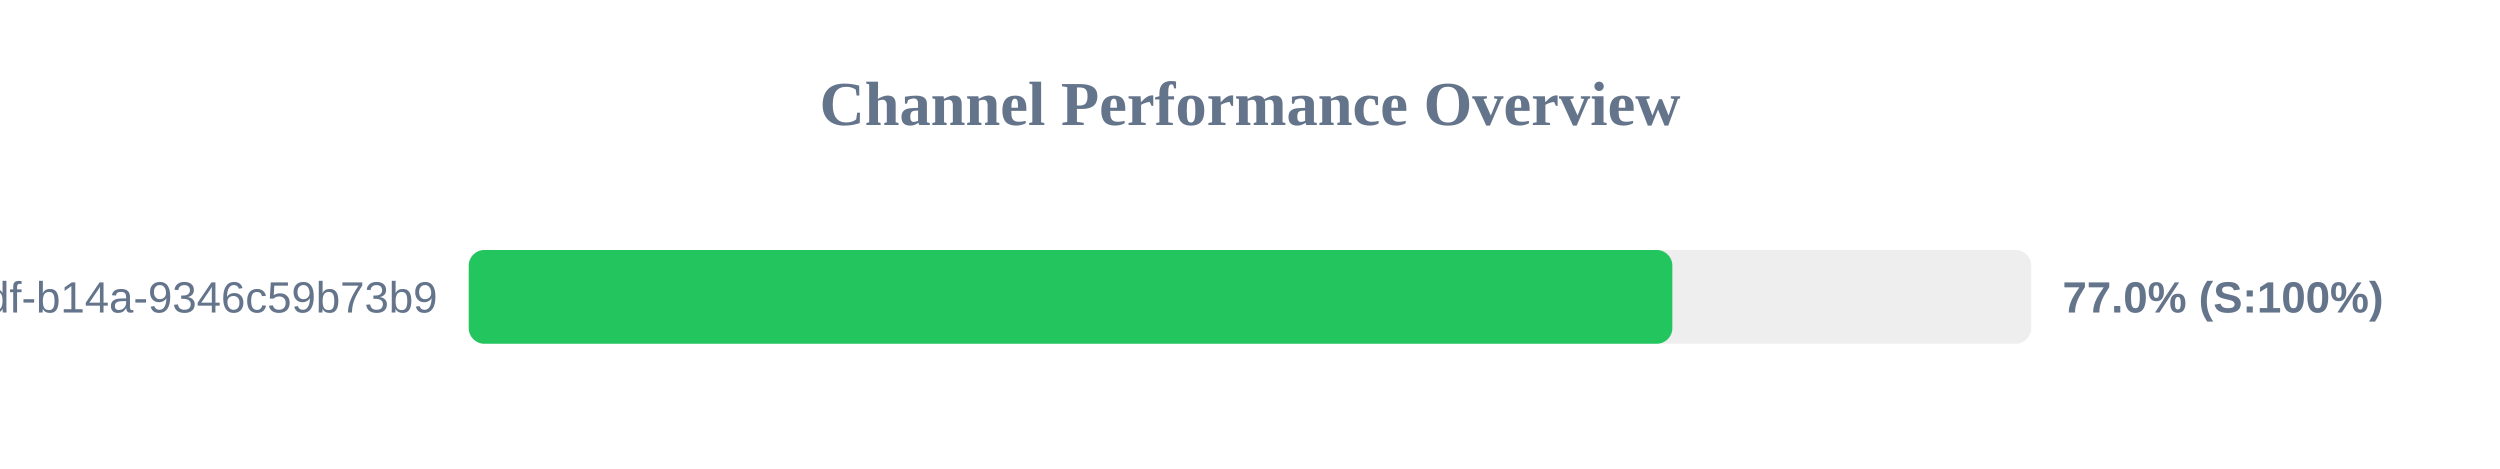
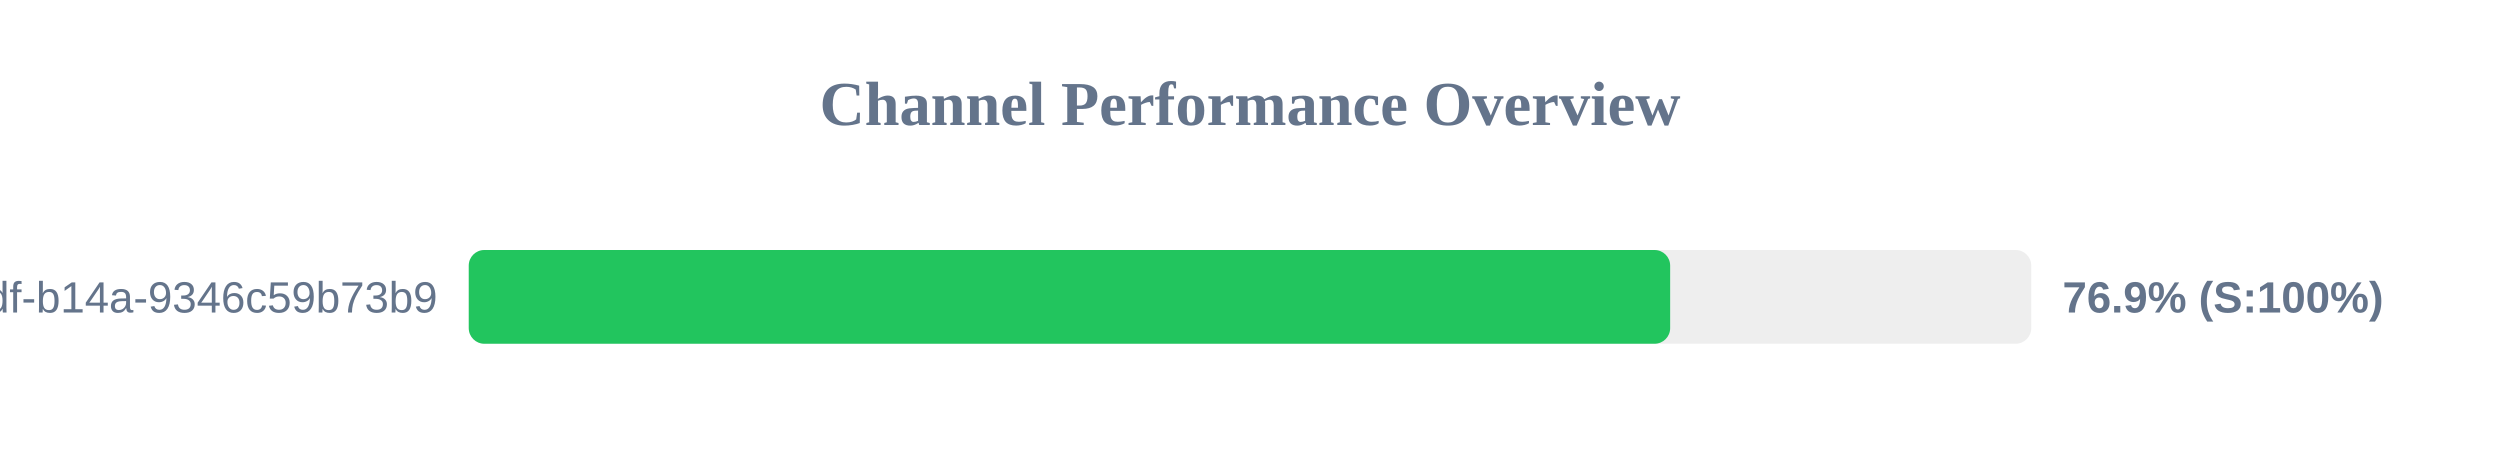
<svg xmlns="http://www.w3.org/2000/svg" width="800" height="150" version="1.1">
  <style>
        .row { font: 14px Arial; fill: #64748b; }
        .score { font: bold 14px Arial; fill: #64748b; }
    </style>
  <text x="400" y="40" text-anchor="middle" font-size="20px" font-weight="bold" fill="#64748b">Channel Performance Overview</text>
  <rect x="150" y="80" width="500" height="30" fill="#eee" rx="5" />
-   <rect x="150" y="80" width="385.15" height="30" fill="#22c55e" rx="5" />
+   <rect x="150" y="80" width="384.45" height="30" fill="#22c55e" rx="5" />
  <text x="140" y="100" text-anchor="end" class="row">?uuid=55ca7a9e-cf90-49df-b14a-9346c59b73b9</text>
-   <text x="660" y="100" text-anchor="start" class="score">77.0% (S:100%)</text>
+   <text x="660" y="100" text-anchor="start" class="score">76.9% (S:100%)</text>
</svg>
